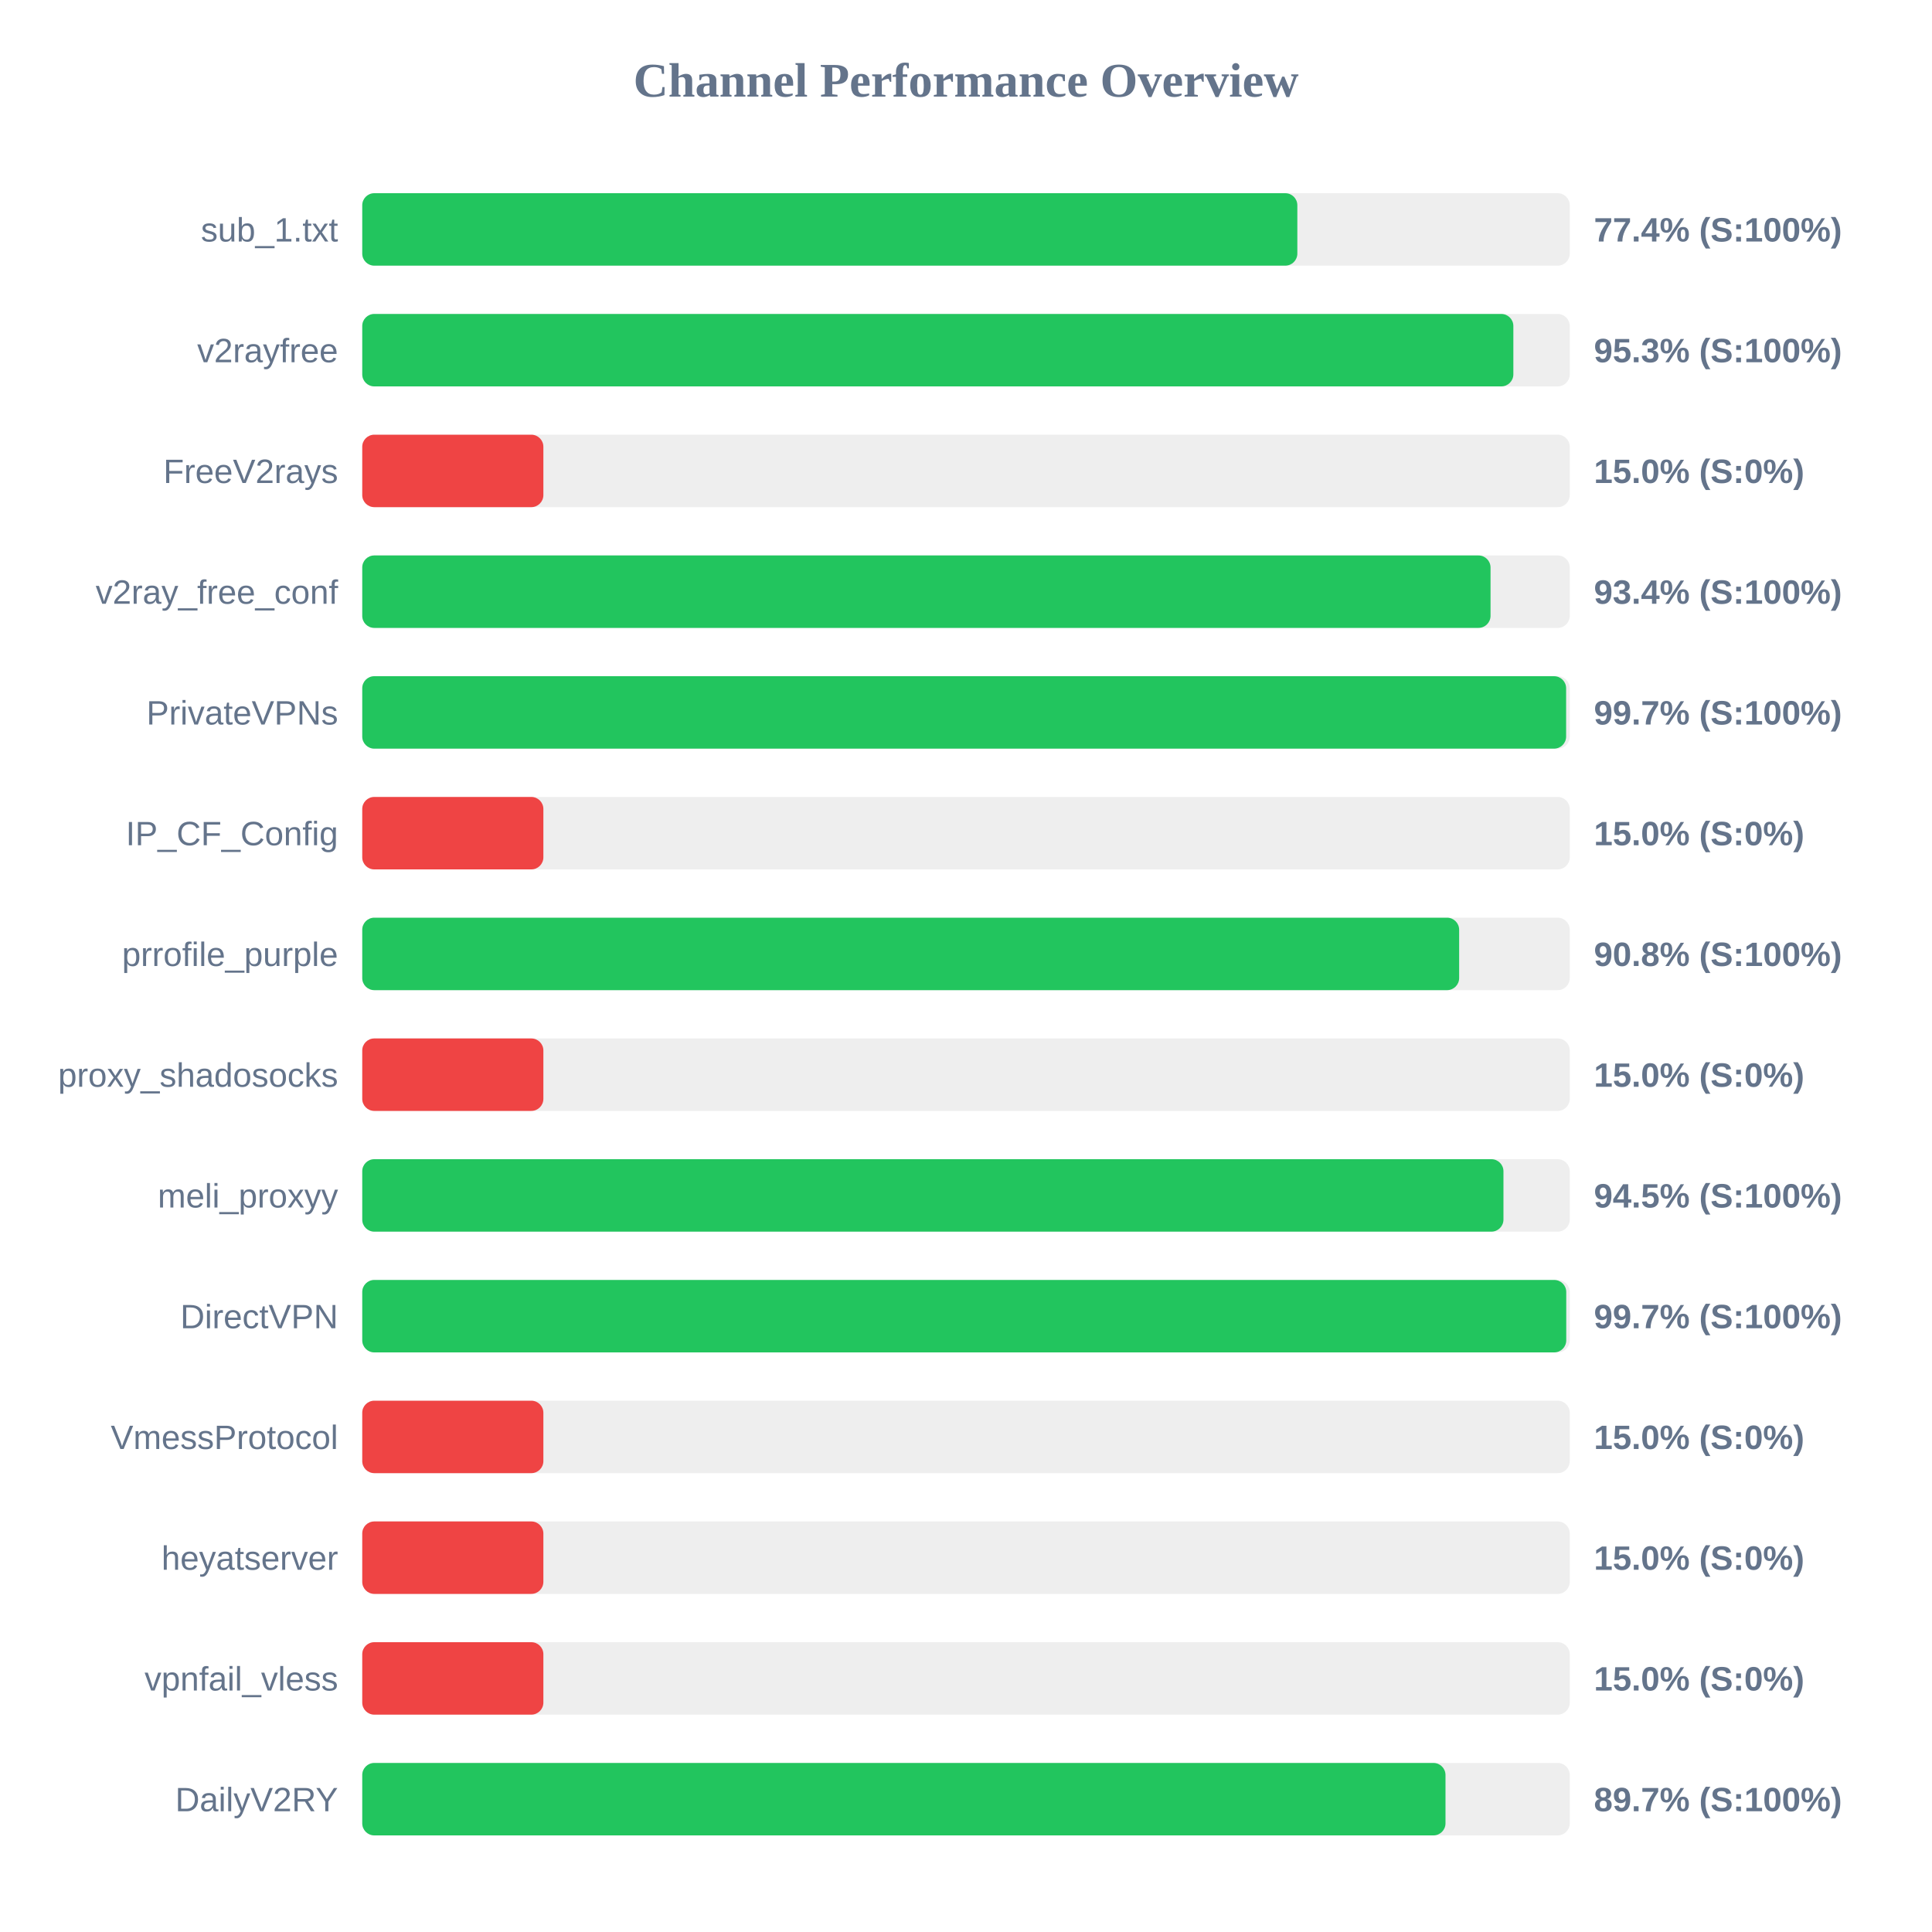
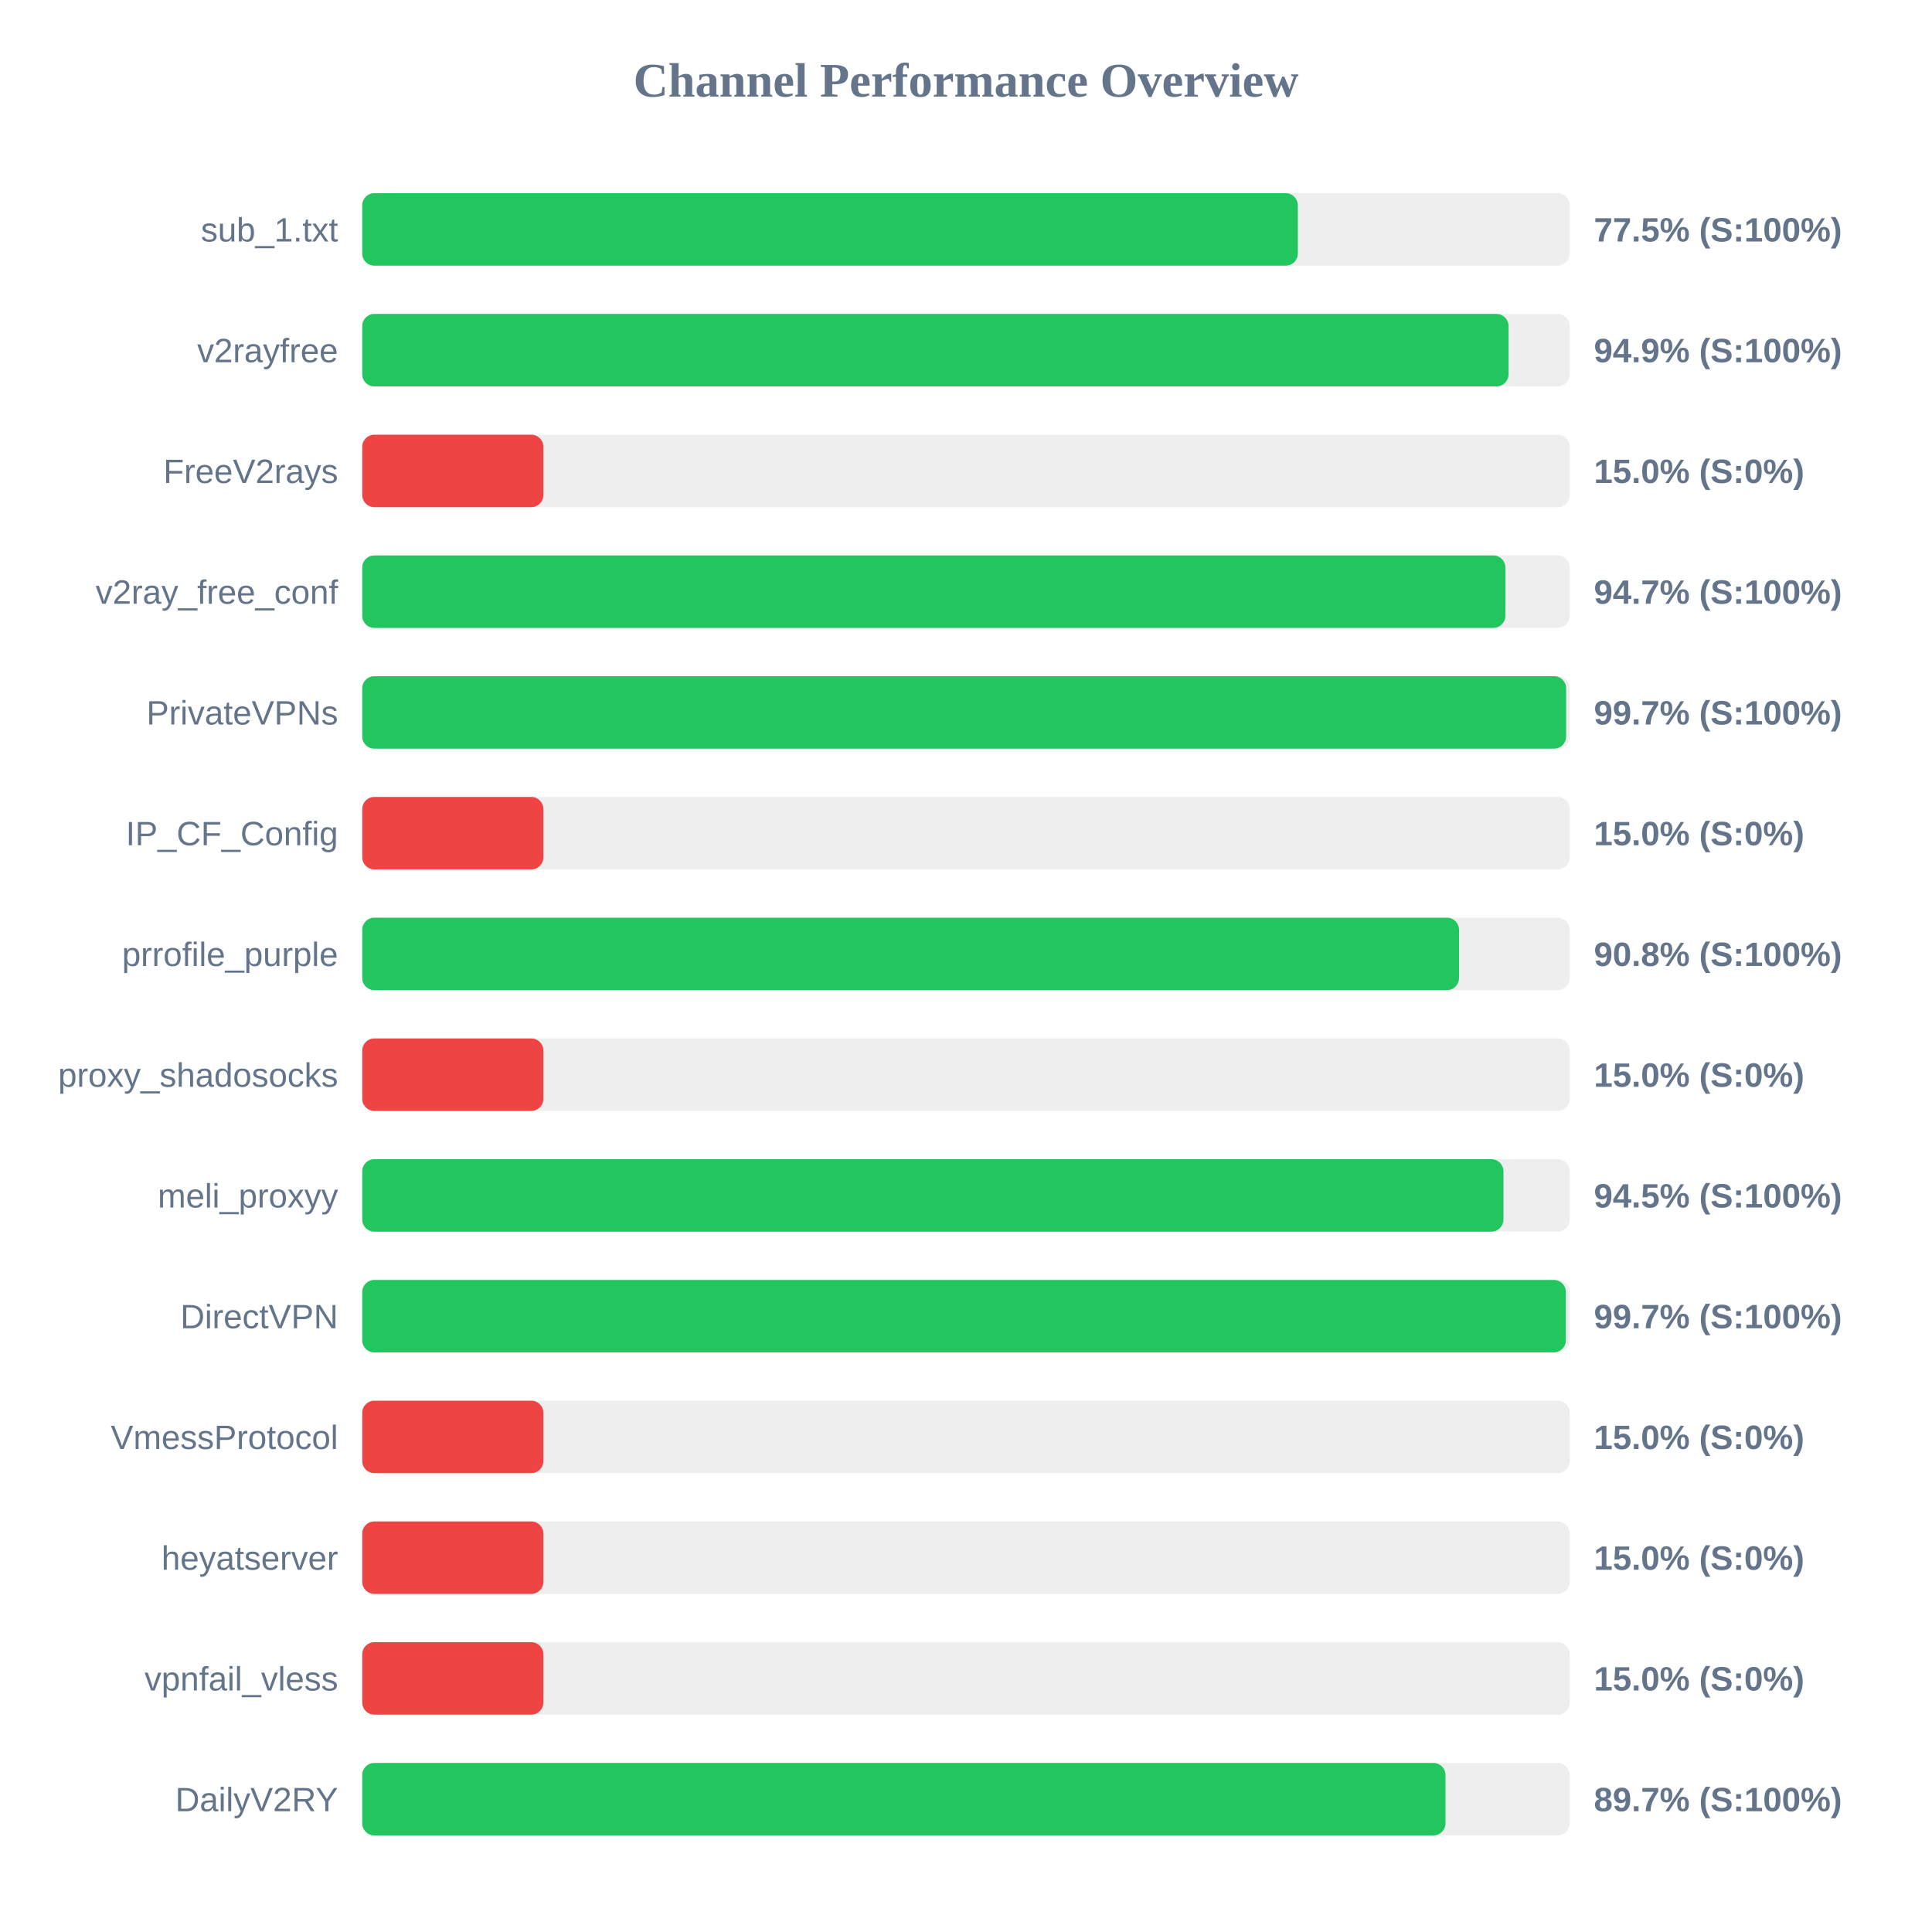
<svg xmlns="http://www.w3.org/2000/svg" width="800" height="800" version="1.1">
  <style>
        .row { font: 14px Arial; fill: #64748b; }
        .score { font: bold 14px Arial; fill: #64748b; }
    </style>
  <text x="400" y="40" text-anchor="middle" font-size="20px" font-weight="bold" fill="#64748b">Channel Performance Overview</text>
  <rect x="150" y="80" width="500" height="30" fill="#eee" rx="5" />
-   <rect x="150" y="80" width="387.2" height="30" fill="#22c55e" rx="5" />
+   <rect x="150" y="80" width="387.4" height="30" fill="#22c55e" rx="5" />
  <text x="140" y="100" text-anchor="end" class="row">sub_1.txt</text>
-   <text x="660" y="100" text-anchor="start" class="score">77.4% (S:100%)</text>
+   <text x="660" y="100" text-anchor="start" class="score">77.5% (S:100%)</text>
  <rect x="150" y="130" width="500" height="30" fill="#eee" rx="5" />
-   <rect x="150" y="130" width="476.65" height="30" fill="#22c55e" rx="5" />
+   <rect x="150" y="130" width="474.65" height="30" fill="#22c55e" rx="5" />
  <text x="140" y="150" text-anchor="end" class="row">v2rayfree</text>
-   <text x="660" y="150" text-anchor="start" class="score">95.3% (S:100%)</text>
+   <text x="660" y="150" text-anchor="start" class="score">94.9% (S:100%)</text>
  <rect x="150" y="180" width="500" height="30" fill="#eee" rx="5" />
  <rect x="150" y="180" width="75.0" height="30" fill="#ef4444" rx="5" />
  <text x="140" y="200" text-anchor="end" class="row">FreeV2rays</text>
  <text x="660" y="200" text-anchor="start" class="score">15.0% (S:0%)</text>
  <rect x="150" y="230" width="500" height="30" fill="#eee" rx="5" />
-   <rect x="150" y="230" width="467.2" height="30" fill="#22c55e" rx="5" />
+   <rect x="150" y="230" width="473.35" height="30" fill="#22c55e" rx="5" />
  <text x="140" y="250" text-anchor="end" class="row">v2ray_free_conf</text>
-   <text x="660" y="250" text-anchor="start" class="score">93.4% (S:100%)</text>
+   <text x="660" y="250" text-anchor="start" class="score">94.7% (S:100%)</text>
  <rect x="150" y="280" width="500" height="30" fill="#eee" rx="5" />
  <rect x="150" y="280" width="498.5" height="30" fill="#22c55e" rx="5" />
  <text x="140" y="300" text-anchor="end" class="row">PrivateVPNs</text>
  <text x="660" y="300" text-anchor="start" class="score">99.7% (S:100%)</text>
  <rect x="150" y="330" width="500" height="30" fill="#eee" rx="5" />
  <rect x="150" y="330" width="75.0" height="30" fill="#ef4444" rx="5" />
  <text x="140" y="350" text-anchor="end" class="row">IP_CF_Config</text>
  <text x="660" y="350" text-anchor="start" class="score">15.0% (S:0%)</text>
  <rect x="150" y="380" width="500" height="30" fill="#eee" rx="5" />
-   <rect x="150" y="380" width="454.2" height="30" fill="#22c55e" rx="5" />
+   <rect x="150" y="380" width="454.15" height="30" fill="#22c55e" rx="5" />
  <text x="140" y="400" text-anchor="end" class="row">prrofile_purple</text>
  <text x="660" y="400" text-anchor="start" class="score">90.8% (S:100%)</text>
  <rect x="150" y="430" width="500" height="30" fill="#eee" rx="5" />
  <rect x="150" y="430" width="75.0" height="30" fill="#ef4444" rx="5" />
  <text x="140" y="450" text-anchor="end" class="row">proxy_shadosocks</text>
  <text x="660" y="450" text-anchor="start" class="score">15.0% (S:0%)</text>
  <rect x="150" y="480" width="500" height="30" fill="#eee" rx="5" />
  <rect x="150" y="480" width="472.55" height="30" fill="#22c55e" rx="5" />
  <text x="140" y="500" text-anchor="end" class="row">meli_proxyy</text>
  <text x="660" y="500" text-anchor="start" class="score">94.5% (S:100%)</text>
  <rect x="150" y="530" width="500" height="30" fill="#eee" rx="5" />
-   <rect x="150" y="530" width="498.55" height="30" fill="#22c55e" rx="5" />
+   <rect x="150" y="530" width="498.4" height="30" fill="#22c55e" rx="5" />
  <text x="140" y="550" text-anchor="end" class="row">DirectVPN</text>
  <text x="660" y="550" text-anchor="start" class="score">99.7% (S:100%)</text>
  <rect x="150" y="580" width="500" height="30" fill="#eee" rx="5" />
  <rect x="150" y="580" width="75.0" height="30" fill="#ef4444" rx="5" />
  <text x="140" y="600" text-anchor="end" class="row">VmessProtocol</text>
  <text x="660" y="600" text-anchor="start" class="score">15.0% (S:0%)</text>
  <rect x="150" y="630" width="500" height="30" fill="#eee" rx="5" />
  <rect x="150" y="630" width="75.0" height="30" fill="#ef4444" rx="5" />
  <text x="140" y="650" text-anchor="end" class="row">heyatserver</text>
  <text x="660" y="650" text-anchor="start" class="score">15.0% (S:0%)</text>
  <rect x="150" y="680" width="500" height="30" fill="#eee" rx="5" />
  <rect x="150" y="680" width="75.0" height="30" fill="#ef4444" rx="5" />
  <text x="140" y="700" text-anchor="end" class="row">vpnfail_vless</text>
  <text x="660" y="700" text-anchor="start" class="score">15.0% (S:0%)</text>
  <rect x="150" y="730" width="500" height="30" fill="#eee" rx="5" />
  <rect x="150" y="730" width="448.55" height="30" fill="#22c55e" rx="5" />
  <text x="140" y="750" text-anchor="end" class="row">DailyV2RY</text>
  <text x="660" y="750" text-anchor="start" class="score">89.7% (S:100%)</text>
</svg>
